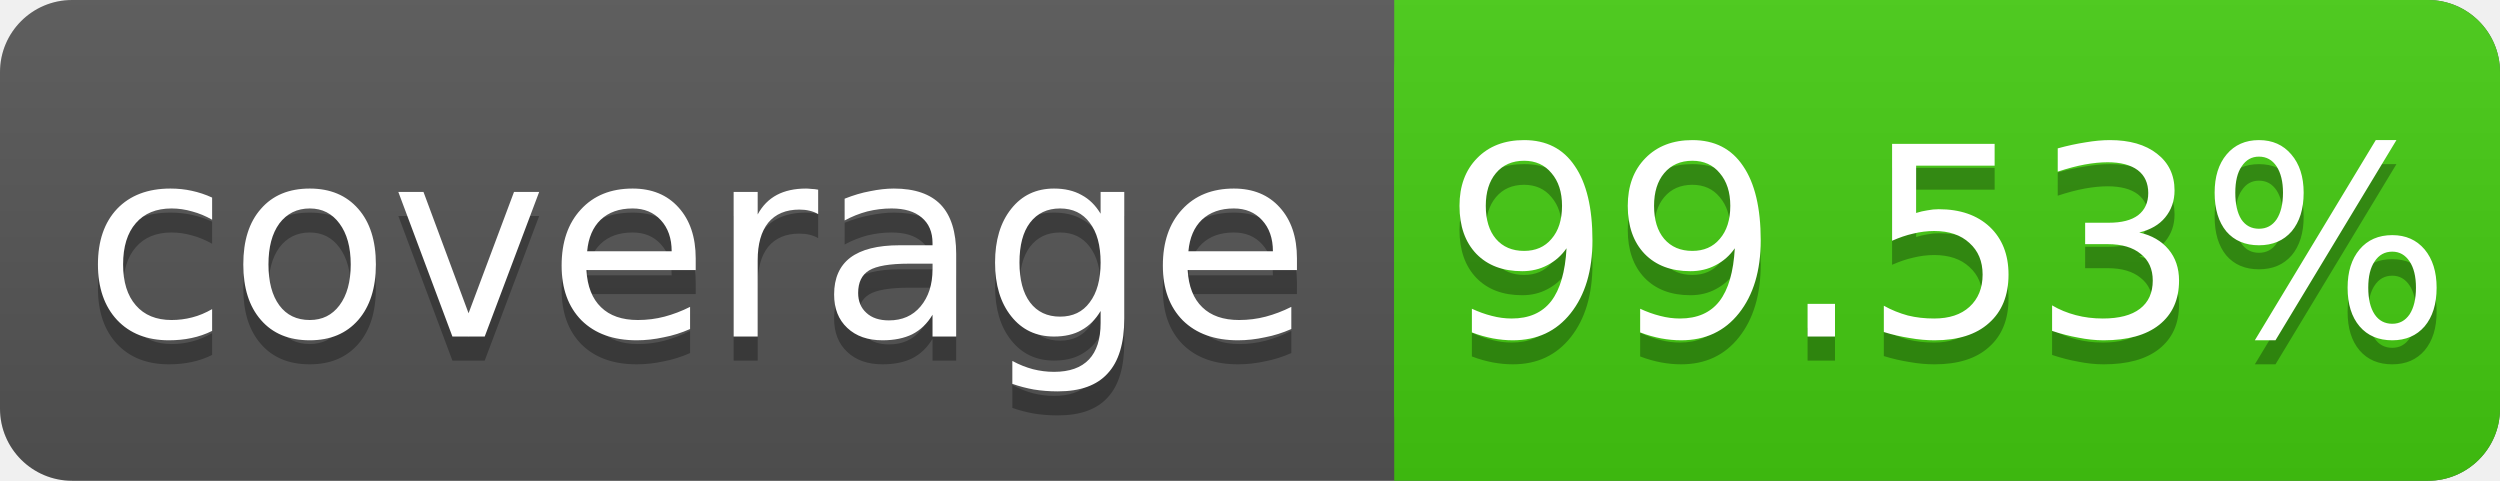
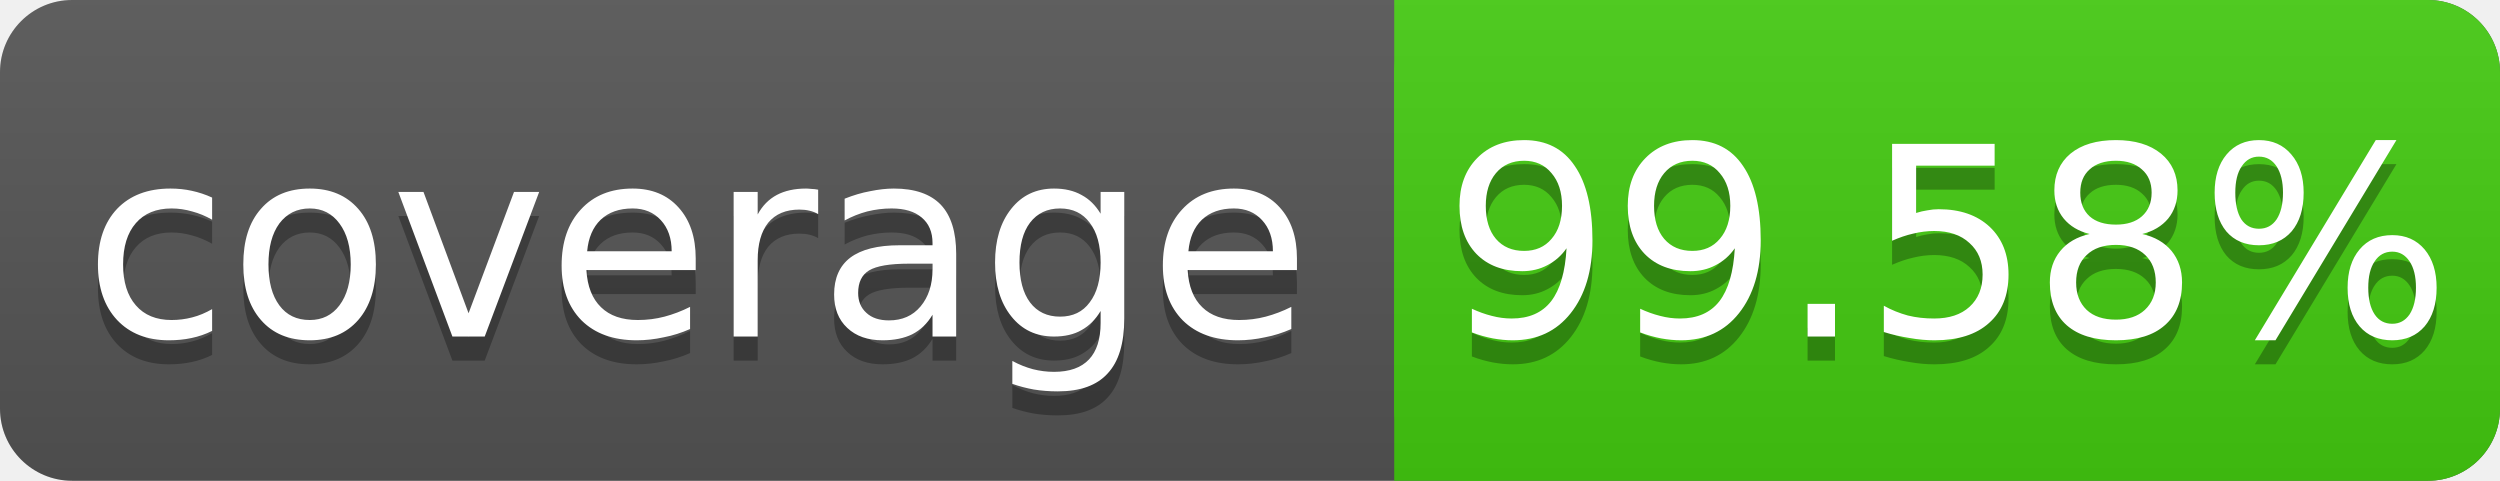
<svg xmlns="http://www.w3.org/2000/svg" width="104" height="20">
  <linearGradient id="s" x2="0" y2="100%">
    <stop offset="0" stop-color="#bbb" stop-opacity=".1" />
    <stop offset="1" stop-opacity=".1" />
  </linearGradient>
  <rect rx="3" width="104" height="20" fill="#555" />
  <rect rx="3" x="58" width="46" height="20" fill="#4c1" />
  <rect x="58" width="4" height="20" fill="#4c1" />
  <rect rx="3" width="104" height="20" fill="url(#s)" />
  <g fill="#fff" text-anchor="middle" font-family="DejaVu Sans,Verdana,Geneva,sans-serif" font-size="11">
    <text x="29" y="15" fill="#010101" fill-opacity=".3">coverage</text>
    <text x="29" y="14">coverage</text>
-     <text x="81" y="15" fill="#010101" fill-opacity=".3">99.53%</text>
-     <text x="81" y="14">99.53%</text>
+     <text x="81" y="15" fill="#010101" fill-opacity=".3">99.58%</text>
+     <text x="81" y="14">99.58%</text>
  </g>
</svg>
